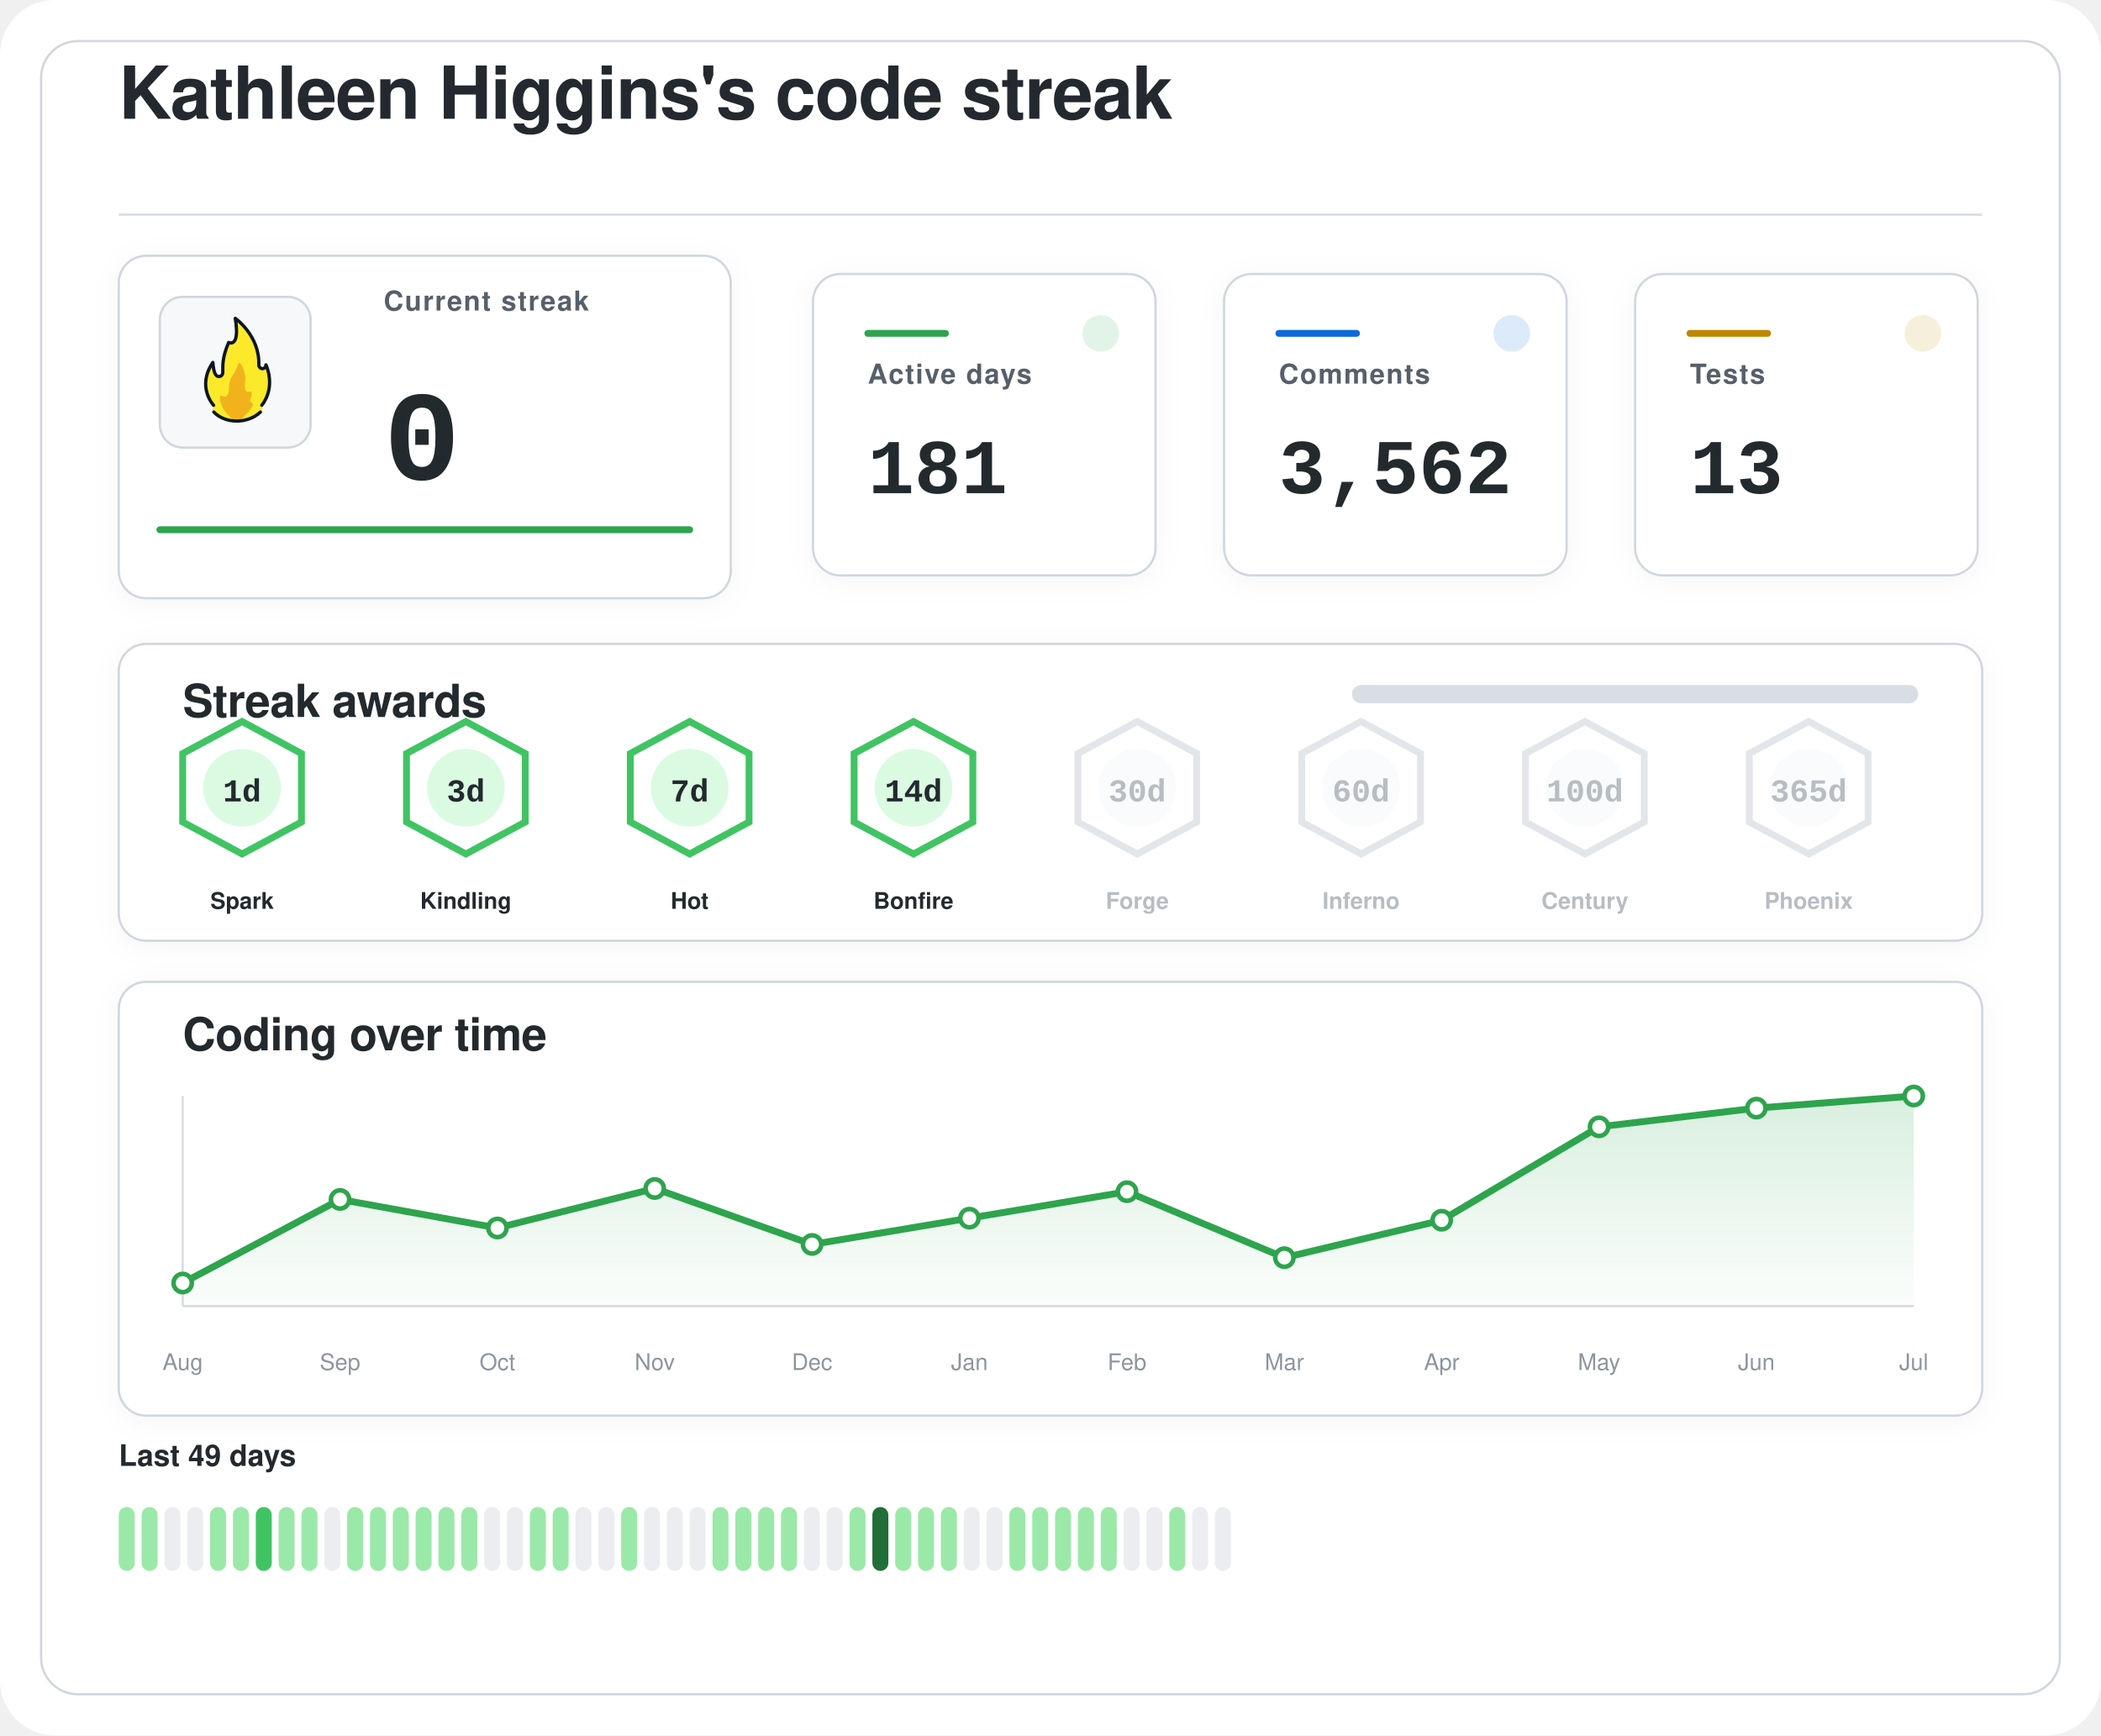
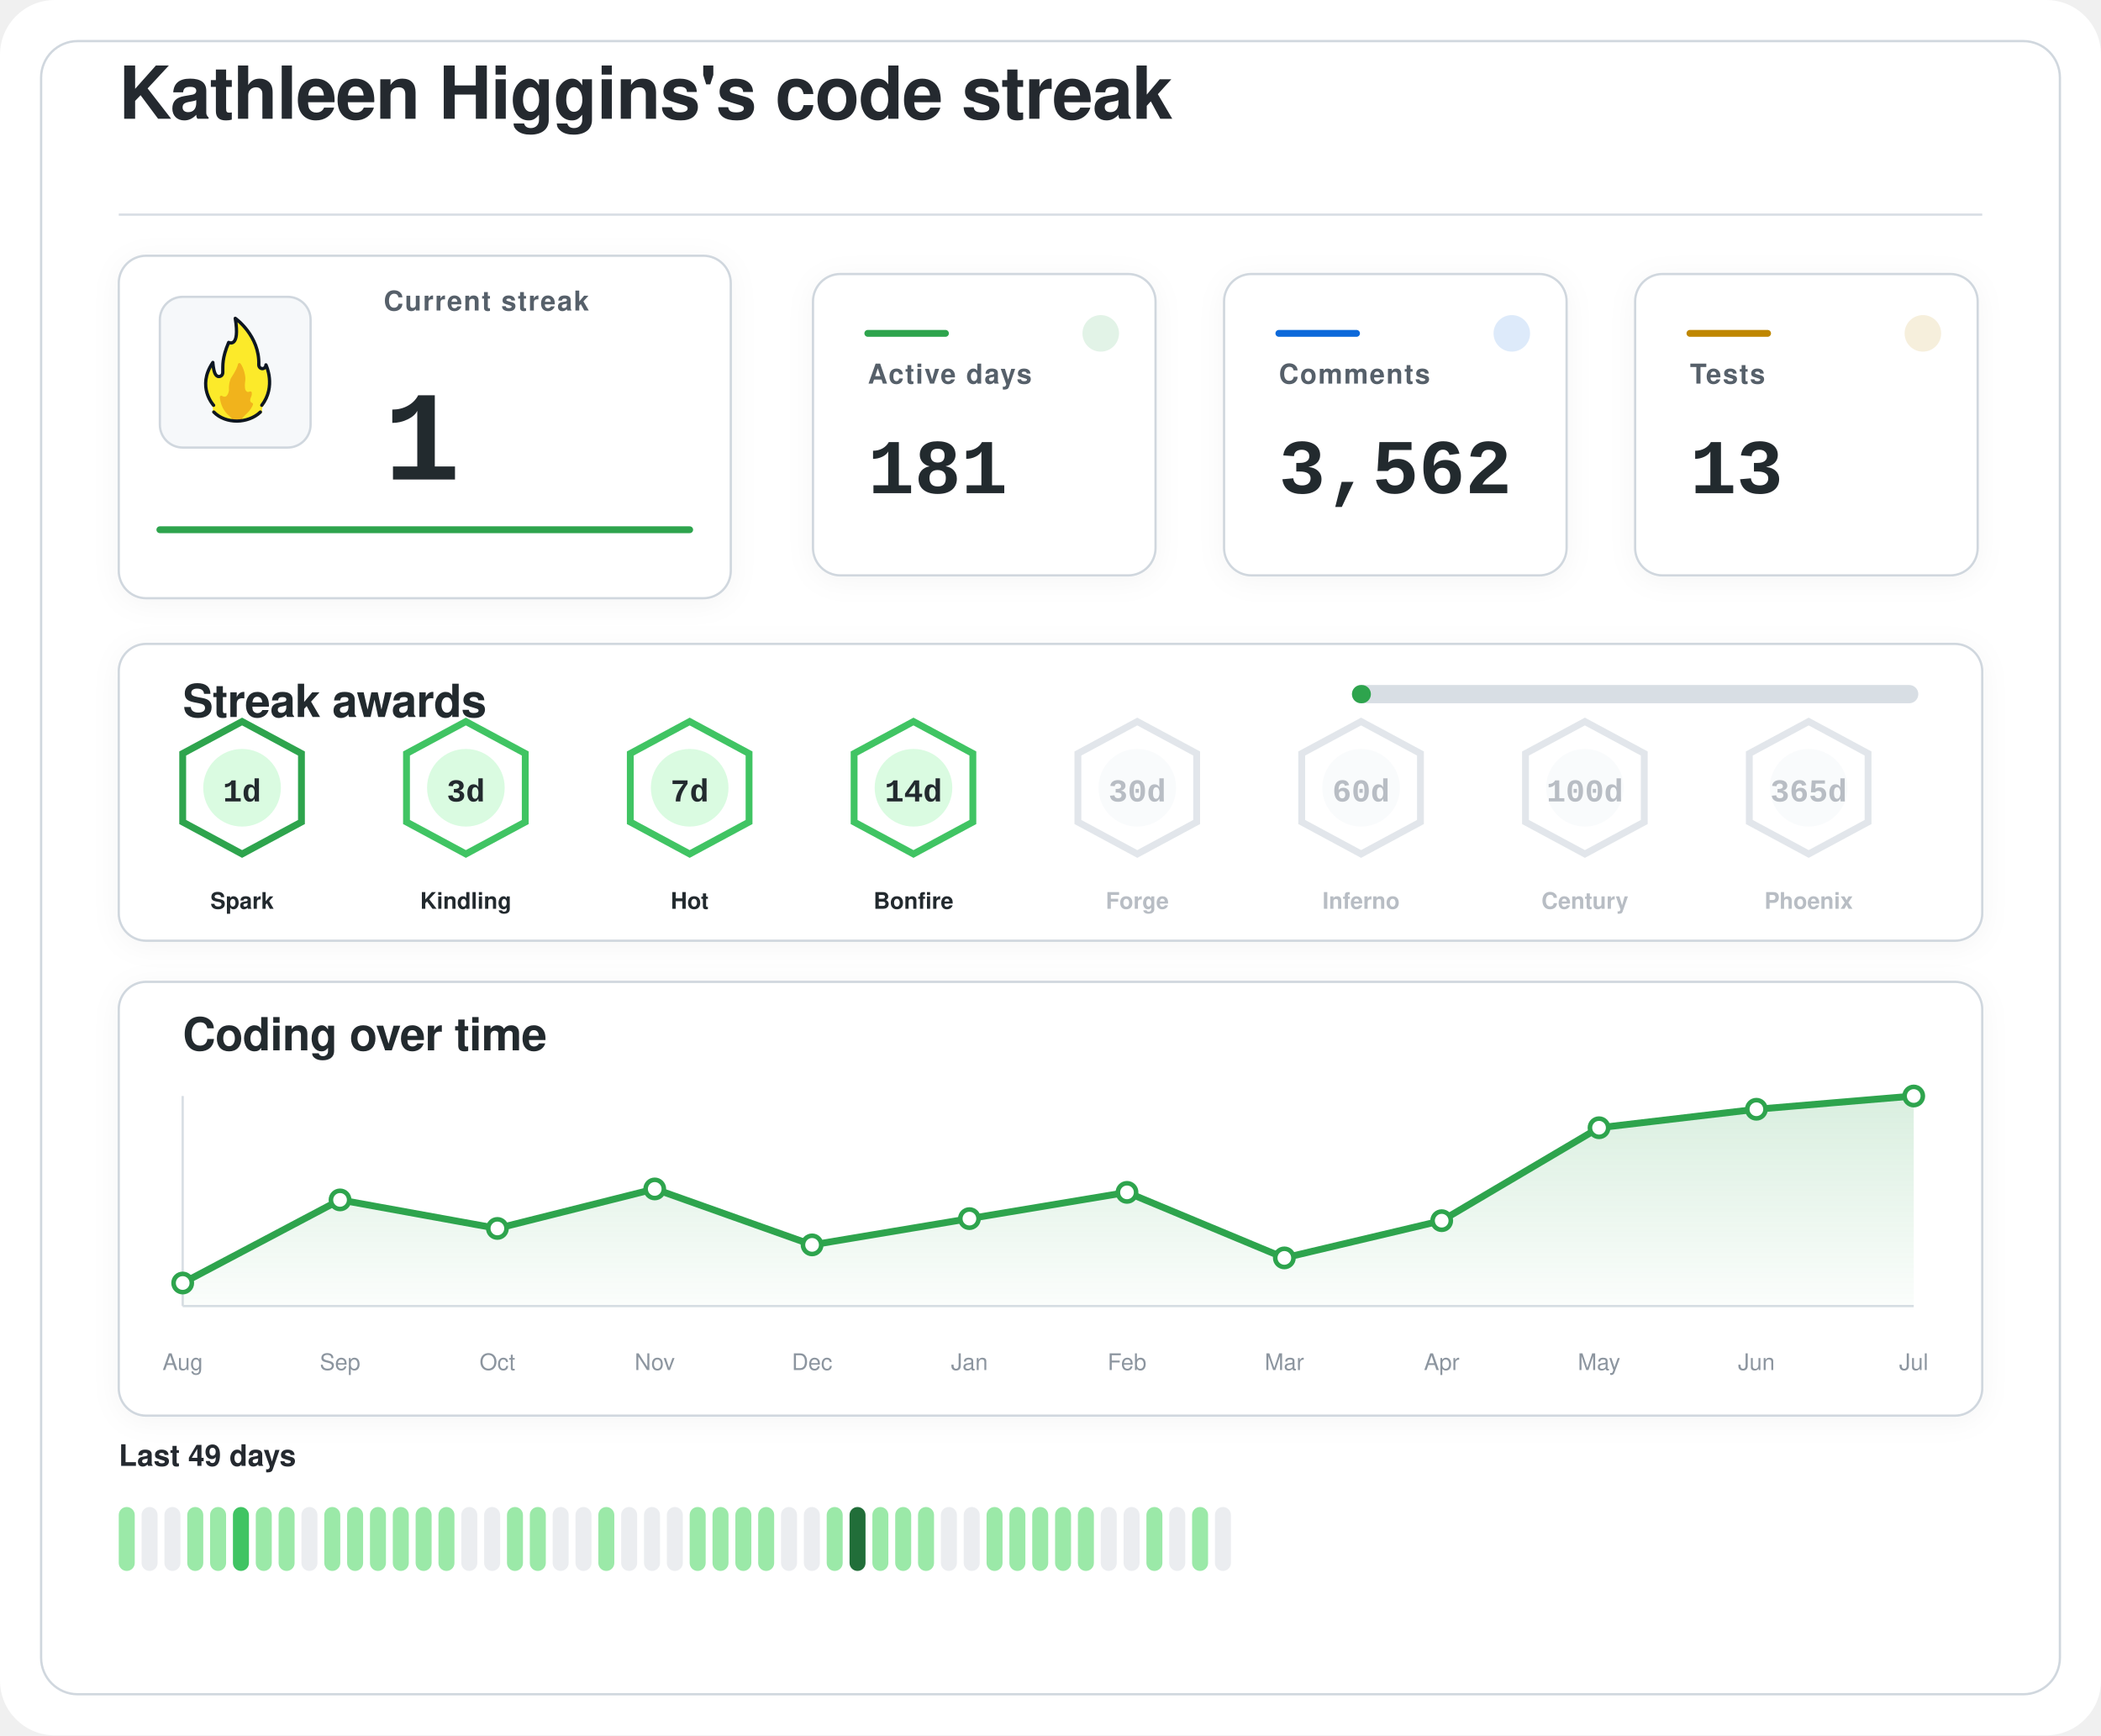
<svg xmlns="http://www.w3.org/2000/svg" width="920" height="760" viewBox="0 0 920 760" role="img" aria-labelledby="title desc">
  <defs>
    <filter id="softShadow" x="-20%" y="-20%" width="140%" height="140%">
      <feDropShadow dx="0" dy="2" stdDeviation="6" flood-color="#1f2328" flood-opacity="0.04" />
    </filter>
    <linearGradient id="chartWash" x1="0%" y1="0%" x2="0%" y2="100%">
      <stop offset="0%" stop-color="#2da44e" stop-opacity="0.18" />
      <stop offset="100%" stop-color="#2da44e" stop-opacity="0.02" />
    </linearGradient>
  </defs>
  <rect width="920" height="760" rx="24" fill="#ffffff" />
  <rect x="18" y="18" width="884" height="724" rx="16" fill="#ffffff" stroke="#d0d7de" stroke-width="1" />
  <g transform="translate(52 52)">
    <text x="0" y="0" fill="#24292f" font-family="-apple-system, BlinkMacSystemFont, 'Segoe UI', Helvetica, Arial, sans-serif" font-size="32" font-weight="600" letter-spacing="-0.4">
    Kathleen Higgins's code streak
  </text>
    <line x1="0" y1="42" x2="816" y2="42" stroke="#d8dee4" stroke-width="1" />
  </g>
  <g filter="url(#softShadow)">
    <rect x="52" y="112" width="268" height="150" rx="12" fill="#ffffff" stroke="#d0d7de" stroke-width="1" />
    <rect x="70" y="130" width="66" height="66" rx="10" fill="#f6f8fa" stroke="#d0d7de" stroke-width="1" />
    <g transform="translate(78 136) scale(0.7222)">
      <path fill="#FCEA2B" d="M51.334,58.302c7.563-9.789,4.032-21.872,2.446-25.569c-0.18-0.419-0.93-0.557-0.982-0.101c-0.122,1.08-0.406,2.361-2.004,1.974c-0.82-0.199-1.348-0.556-1.348-1.88c0.511-15.049-10.511-25.297-14.346-28.536c-0.51-0.431-1.267,0.029-1.159,0.704c2.456,15.335-1.608,14.285-3.099,13.819c-0.259-0.081-0.541,0.055-0.66,0.307c-4.588,9.701-3.411,14.265-3.519,17.445c0,0.257,0,0.687,0,0.958c0,1.746-1.415,2.582-2.561,2.071c-2.054-0.916-2.405-6.373-2.413-7.824c-0.004-0.683-0.809-0.879-1.202-0.332c-8.805,12.267-2.325,23.197-0.082,26.317c0.646,0.898,0.902,2.075,0.535,3.13c-0.041,0.118-0.09,0.235-0.146,0.349c-0.399,0.798,0.671,1.4,0.671,1.4c1.315,1.234,5.465,5.181,14.282,5.181c7.134-0,11.948-3.059,13.83-4.725c0.883-0.781,1.276-0.859,1.273-1.683C50.846,60.324,50.824,58.807,51.334,58.302" />
      <path fill="#F1B31C" d="M36.294,32.558c-0.295,1.461-1.32,4.002-4.207,8.35c-0.059,0.106-0.117,0.21-0.176,0.317c-0.309,0.689-1.355,3.341-1.062,7.051c-0,0.002-0.573,4.337-2.977,3.976c-0.509-0.077-0.921-0.251-1.254-0.477c-0.611-0.416-1.423,0.108-1.349,0.853c0.32,3.192,1.603,8.082,6.153,11.672c0,0,1.283,1.06,1.442,1.975c0.005,0.03,0.029,0.051,0.059,0.051l5.274,0c0.183,0,0.208-0.024,0.213-0.059c0.036-0.24,0.364-1.25,3.202-3.773c1.997-1.775,3.165-3.898,3.742-5.348c0.205-0.514-0.101-1.117-0.639-1.207c-0.344-0.057-0.713-0.36-1.013-1.184c-0.006-0.024-0.217-0.838,0.601-2.559c0.381-0.801,0.424-1.665,0.36-2.365c-0.058-0.632-0.723-0.998-1.282-0.716c-0.784,0.397-1.869,0.53-2.599-1.075c0,0-0.658-1.566-0.086-5.452c0.437-2.966-1.011-7.862-2.828-10.375C37.419,31.589,36.446,31.803,36.294,32.558z" />
      <path fill="none" stroke="#101820" stroke-linecap="round" stroke-linejoin="round" stroke-width="2" d="M21.63,61.556c3.479,3.611,8.67,5.475,13.992,5.475c5.055,0,10.708-1.962,14.241-5.468" />
      <path fill="none" stroke="#101820" stroke-linecap="round" stroke-linejoin="round" stroke-width="2" d="M21.511,57.456c0,0-10.532-11.201-0.455-25.979c0,0,0.197,4.059,1.255,6.582c0.483,1.036,1.212,1.957,2.349,1.957c1.335,0,2.418-0.897,2.418-2.571c0-0.26,0-0.672,0-0.918c0.105-3.1-0.525-7.666,3.571-17.19c0,0,7.037,3.784,3.991-14.612c0,0,14.88,10.442,14.276,28.217c0,1.269,0.968,2.298,2.162,2.298s2.162-1.029,2.162-2.298c0.075,0.134,6.322,13.078-2.514,24.515" />
    </g>
    <text x="168" y="136" fill="#57606a" font-family="-apple-system, BlinkMacSystemFont, 'Segoe UI', Helvetica, Arial, sans-serif" font-size="12" font-weight="600" letter-spacing="0.6">
    Current streak
  </text>
    <text x="168" y="210" fill="#24292f" font-family="ui-monospace, SFMono-Regular, 'SF Mono', Consolas, 'Liberation Mono', Menlo, monospace" font-size="56" font-weight="700">
-     0
+     1
  </text>
    <line x1="70" y1="232" x2="302" y2="232" stroke="#2da44e" stroke-width="3" stroke-linecap="round" />
  </g>
  <g filter="url(#softShadow)">
    <rect x="356" y="120" width="150" height="132" rx="12" fill="#ffffff" stroke="#d0d7de" stroke-width="1" />
    <circle cx="482" cy="146" r="8" fill="#2da44e" opacity="0.14" />
    <line x1="380" y1="146" x2="414" y2="146" stroke="#2da44e" stroke-width="3" stroke-linecap="round" />
    <text x="380" y="168" fill="#57606a" font-family="-apple-system, BlinkMacSystemFont, 'Segoe UI', Helvetica, Arial, sans-serif" font-size="12" font-weight="600" letter-spacing="0.6">
    Active days
  </text>
    <text x="380" y="216" fill="#24292f" font-family="ui-monospace, SFMono-Regular, 'SF Mono', Consolas, 'Liberation Mono', Menlo, monospace" font-size="34" font-weight="700">
    181
  </text>
  </g>
  <g filter="url(#softShadow)">
    <rect x="536" y="120" width="150" height="132" rx="12" fill="#ffffff" stroke="#d0d7de" stroke-width="1" />
    <circle cx="662" cy="146" r="8" fill="#0969da" opacity="0.14" />
    <line x1="560" y1="146" x2="594" y2="146" stroke="#0969da" stroke-width="3" stroke-linecap="round" />
    <text x="560" y="168" fill="#57606a" font-family="-apple-system, BlinkMacSystemFont, 'Segoe UI', Helvetica, Arial, sans-serif" font-size="12" font-weight="600" letter-spacing="0.6">
    Comments
  </text>
    <text x="560" y="216" fill="#24292f" font-family="ui-monospace, SFMono-Regular, 'SF Mono', Consolas, 'Liberation Mono', Menlo, monospace" font-size="34" font-weight="700">
    3,562
  </text>
  </g>
  <g filter="url(#softShadow)">
    <rect x="716" y="120" width="150" height="132" rx="12" fill="#ffffff" stroke="#d0d7de" stroke-width="1" />
    <circle cx="842" cy="146" r="8" fill="#bf8700" opacity="0.14" />
    <line x1="740" y1="146" x2="774" y2="146" stroke="#bf8700" stroke-width="3" stroke-linecap="round" />
    <text x="740" y="168" fill="#57606a" font-family="-apple-system, BlinkMacSystemFont, 'Segoe UI', Helvetica, Arial, sans-serif" font-size="12" font-weight="600" letter-spacing="0.6">
    Tests
  </text>
    <text x="740" y="216" fill="#24292f" font-family="ui-monospace, SFMono-Regular, 'SF Mono', Consolas, 'Liberation Mono', Menlo, monospace" font-size="34" font-weight="700">
    13
  </text>
  </g>
  <g filter="url(#softShadow)">
    <rect x="52" y="282" width="816" height="130" rx="12" fill="#ffffff" stroke="#d0d7de" stroke-width="1" />
    <text x="80" y="314" fill="#24292f" font-family="-apple-system, BlinkMacSystemFont, 'Segoe UI', Helvetica, Arial, sans-serif" font-size="20" font-weight="600" letter-spacing="-0.2">
    Streak awards
  </text>
    <rect x="592" y="300" width="248" height="8" rx="4" fill="#d8dee4" />
-     <rect x="592" y="300" width="0.0" height="8" rx="4" fill="#2da44e" />
-     <g opacity="1">
-       <path d="M106 316 L132 330 L132 360 L106 374 L80 360 L80 330 Z" fill="#ffffff" stroke="#40c463" stroke-width="3" />
+     <rect x="592" y="300" width="8.3" height="8" rx="4" fill="#2da44e" />
+     <g opacity="1">
+       <path d="M106 316 L132 330 L132 360 L106 374 L80 360 L80 330 Z" fill="#ffffff" stroke="#2da44e" stroke-width="3" />
      <circle cx="106" cy="345" r="17" fill="#dafbe1" />
      <text x="106" y="351" text-anchor="middle" fill="#24292f" font-family="ui-monospace, SFMono-Regular, 'SF Mono', Consolas, 'Liberation Mono', Menlo, monospace" font-size="14" font-weight="800">
    1d
  </text>
      <text x="106" y="398" text-anchor="middle" fill="#24292f" font-family="-apple-system, BlinkMacSystemFont, 'Segoe UI', Helvetica, Arial, sans-serif" font-size="10" font-weight="700">
    Spark
  </text>
    </g>
    <g opacity="1">
      <path d="M204 316 L230 330 L230 360 L204 374 L178 360 L178 330 Z" fill="#ffffff" stroke="#40c463" stroke-width="3" />
      <circle cx="204" cy="345" r="17" fill="#dafbe1" />
      <text x="204" y="351" text-anchor="middle" fill="#24292f" font-family="ui-monospace, SFMono-Regular, 'SF Mono', Consolas, 'Liberation Mono', Menlo, monospace" font-size="14" font-weight="800">
    3d
  </text>
      <text x="204" y="398" text-anchor="middle" fill="#24292f" font-family="-apple-system, BlinkMacSystemFont, 'Segoe UI', Helvetica, Arial, sans-serif" font-size="10" font-weight="700">
    Kindling
  </text>
    </g>
    <g opacity="1">
      <path d="M302 316 L328 330 L328 360 L302 374 L276 360 L276 330 Z" fill="#ffffff" stroke="#40c463" stroke-width="3" />
      <circle cx="302" cy="345" r="17" fill="#dafbe1" />
      <text x="302" y="351" text-anchor="middle" fill="#24292f" font-family="ui-monospace, SFMono-Regular, 'SF Mono', Consolas, 'Liberation Mono', Menlo, monospace" font-size="14" font-weight="800">
    7d
  </text>
      <text x="302" y="398" text-anchor="middle" fill="#24292f" font-family="-apple-system, BlinkMacSystemFont, 'Segoe UI', Helvetica, Arial, sans-serif" font-size="10" font-weight="700">
    Hot
  </text>
    </g>
    <g opacity="1">
      <path d="M400 316 L426 330 L426 360 L400 374 L374 360 L374 330 Z" fill="#ffffff" stroke="#40c463" stroke-width="3" />
      <circle cx="400" cy="345" r="17" fill="#dafbe1" />
      <text x="400" y="351" text-anchor="middle" fill="#24292f" font-family="ui-monospace, SFMono-Regular, 'SF Mono', Consolas, 'Liberation Mono', Menlo, monospace" font-size="14" font-weight="800">
    14d
  </text>
      <text x="400" y="398" text-anchor="middle" fill="#24292f" font-family="-apple-system, BlinkMacSystemFont, 'Segoe UI', Helvetica, Arial, sans-serif" font-size="10" font-weight="700">
    Bonfire
  </text>
    </g>
    <g opacity="0.62">
      <path d="M498 316 L524 330 L524 360 L498 374 L472 360 L472 330 Z" fill="#ffffff" stroke="#d0d7de" stroke-width="3" />
      <circle cx="498" cy="345" r="17" fill="#f6f8fa" />
      <text x="498" y="351" text-anchor="middle" fill="#8c959f" font-family="ui-monospace, SFMono-Regular, 'SF Mono', Consolas, 'Liberation Mono', Menlo, monospace" font-size="14" font-weight="800">
    30d
  </text>
      <text x="498" y="398" text-anchor="middle" fill="#8c959f" font-family="-apple-system, BlinkMacSystemFont, 'Segoe UI', Helvetica, Arial, sans-serif" font-size="10" font-weight="700">
    Forge
  </text>
    </g>
    <g opacity="0.62">
      <path d="M596 316 L622 330 L622 360 L596 374 L570 360 L570 330 Z" fill="#ffffff" stroke="#d0d7de" stroke-width="3" />
      <circle cx="596" cy="345" r="17" fill="#f6f8fa" />
      <text x="596" y="351" text-anchor="middle" fill="#8c959f" font-family="ui-monospace, SFMono-Regular, 'SF Mono', Consolas, 'Liberation Mono', Menlo, monospace" font-size="14" font-weight="800">
    60d
  </text>
      <text x="596" y="398" text-anchor="middle" fill="#8c959f" font-family="-apple-system, BlinkMacSystemFont, 'Segoe UI', Helvetica, Arial, sans-serif" font-size="10" font-weight="700">
    Inferno
  </text>
    </g>
    <g opacity="0.62">
      <path d="M694 316 L720 330 L720 360 L694 374 L668 360 L668 330 Z" fill="#ffffff" stroke="#d0d7de" stroke-width="3" />
      <circle cx="694" cy="345" r="17" fill="#f6f8fa" />
      <text x="694" y="351" text-anchor="middle" fill="#8c959f" font-family="ui-monospace, SFMono-Regular, 'SF Mono', Consolas, 'Liberation Mono', Menlo, monospace" font-size="14" font-weight="800">
    100d
  </text>
      <text x="694" y="398" text-anchor="middle" fill="#8c959f" font-family="-apple-system, BlinkMacSystemFont, 'Segoe UI', Helvetica, Arial, sans-serif" font-size="10" font-weight="700">
    Century
  </text>
    </g>
    <g opacity="0.62">
      <path d="M792 316 L818 330 L818 360 L792 374 L766 360 L766 330 Z" fill="#ffffff" stroke="#d0d7de" stroke-width="3" />
      <circle cx="792" cy="345" r="17" fill="#f6f8fa" />
      <text x="792" y="351" text-anchor="middle" fill="#8c959f" font-family="ui-monospace, SFMono-Regular, 'SF Mono', Consolas, 'Liberation Mono', Menlo, monospace" font-size="14" font-weight="800">
    365d
  </text>
      <text x="792" y="398" text-anchor="middle" fill="#8c959f" font-family="-apple-system, BlinkMacSystemFont, 'Segoe UI', Helvetica, Arial, sans-serif" font-size="10" font-weight="700">
    Phoenix
  </text>
    </g>
  </g>
  <g filter="url(#softShadow)">
    <rect x="52" y="430" width="816" height="190" rx="12" fill="#ffffff" stroke="#d0d7de" stroke-width="1" />
    <text x="80" y="460" fill="#24292f" font-family="-apple-system, BlinkMacSystemFont, 'Segoe UI', Helvetica, Arial, sans-serif" font-size="20" font-weight="600" letter-spacing="-0.2">
    Coding over time
  </text>
    <line x1="80" y1="572" x2="838" y2="572" stroke="#d8dee4" stroke-width="1" />
    <line x1="80" y1="480" x2="80" y2="572" stroke="#d8dee4" stroke-width="1" />
-     <path d="M 80,572 L 80.0,561.9 L 148.9,525.3 L 217.8,537.8 L 286.7,520.5 L 355.6,545.0 L 424.5,533.5 L 493.5,521.9 L 562.4,550.8 L 631.3,534.4 L 700.2,493.5 L 769.1,485.3 L 838.0,480.0 L 838,572 Z" fill="url(#chartWash)" />
-     <polyline points="80.0,561.9 148.9,525.3 217.8,537.8 286.7,520.5 355.6,545.0 424.5,533.5 493.5,521.9 562.4,550.8 631.3,534.4 700.2,493.5 769.1,485.3 838.0,480.0" fill="none" stroke="#2da44e" stroke-width="3" stroke-linecap="round" stroke-linejoin="round" />
+     <path d="M 80,572 L 80.0,561.9 L 148.9,525.5 L 217.8,538.0 L 286.7,520.7 L 355.6,545.2 L 424.5,533.7 L 493.5,522.2 L 562.4,550.9 L 631.3,534.6 L 700.2,493.9 L 769.1,485.8 L 838.0,480.0 L 838,572 Z" fill="url(#chartWash)" />
+     <polyline points="80.0,561.9 148.9,525.5 217.8,538.0 286.7,520.7 355.6,545.2 424.5,533.7 493.5,522.2 562.4,550.9 631.3,534.6 700.2,493.9 769.1,485.8 838.0,480.0" fill="none" stroke="#2da44e" stroke-width="3" stroke-linecap="round" stroke-linejoin="round" />
    <circle cx="80.0" cy="561.9" r="4" fill="#ffffff" stroke="#2da44e" stroke-width="2" />
-     <circle cx="148.9" cy="525.3" r="4" fill="#ffffff" stroke="#2da44e" stroke-width="2" />
-     <circle cx="217.8" cy="537.8" r="4" fill="#ffffff" stroke="#2da44e" stroke-width="2" />
-     <circle cx="286.7" cy="520.5" r="4" fill="#ffffff" stroke="#2da44e" stroke-width="2" />
-     <circle cx="355.6" cy="545.0" r="4" fill="#ffffff" stroke="#2da44e" stroke-width="2" />
-     <circle cx="424.5" cy="533.5" r="4" fill="#ffffff" stroke="#2da44e" stroke-width="2" />
-     <circle cx="493.5" cy="521.9" r="4" fill="#ffffff" stroke="#2da44e" stroke-width="2" />
-     <circle cx="562.4" cy="550.8" r="4" fill="#ffffff" stroke="#2da44e" stroke-width="2" />
-     <circle cx="631.3" cy="534.4" r="4" fill="#ffffff" stroke="#2da44e" stroke-width="2" />
-     <circle cx="700.2" cy="493.5" r="4" fill="#ffffff" stroke="#2da44e" stroke-width="2" />
-     <circle cx="769.1" cy="485.3" r="4" fill="#ffffff" stroke="#2da44e" stroke-width="2" />
+     <circle cx="148.9" cy="525.5" r="4" fill="#ffffff" stroke="#2da44e" stroke-width="2" />
+     <circle cx="217.8" cy="538.0" r="4" fill="#ffffff" stroke="#2da44e" stroke-width="2" />
+     <circle cx="286.7" cy="520.7" r="4" fill="#ffffff" stroke="#2da44e" stroke-width="2" />
+     <circle cx="355.6" cy="545.2" r="4" fill="#ffffff" stroke="#2da44e" stroke-width="2" />
+     <circle cx="424.5" cy="533.7" r="4" fill="#ffffff" stroke="#2da44e" stroke-width="2" />
+     <circle cx="493.5" cy="522.2" r="4" fill="#ffffff" stroke="#2da44e" stroke-width="2" />
+     <circle cx="562.4" cy="550.9" r="4" fill="#ffffff" stroke="#2da44e" stroke-width="2" />
+     <circle cx="631.3" cy="534.6" r="4" fill="#ffffff" stroke="#2da44e" stroke-width="2" />
+     <circle cx="700.2" cy="493.9" r="4" fill="#ffffff" stroke="#2da44e" stroke-width="2" />
+     <circle cx="769.1" cy="485.8" r="4" fill="#ffffff" stroke="#2da44e" stroke-width="2" />
    <circle cx="838.0" cy="480.0" r="4" fill="#ffffff" stroke="#2da44e" stroke-width="2" />
    <text x="80.0" y="600" text-anchor="middle" fill="#8c959f" font-family="-apple-system, BlinkMacSystemFont, 'Segoe UI', Helvetica, Arial, sans-serif" font-size="10">Aug</text>
    <text x="148.9" y="600" text-anchor="middle" fill="#8c959f" font-family="-apple-system, BlinkMacSystemFont, 'Segoe UI', Helvetica, Arial, sans-serif" font-size="10">Sep</text>
    <text x="217.8" y="600" text-anchor="middle" fill="#8c959f" font-family="-apple-system, BlinkMacSystemFont, 'Segoe UI', Helvetica, Arial, sans-serif" font-size="10">Oct</text>
    <text x="286.7" y="600" text-anchor="middle" fill="#8c959f" font-family="-apple-system, BlinkMacSystemFont, 'Segoe UI', Helvetica, Arial, sans-serif" font-size="10">Nov</text>
    <text x="355.6" y="600" text-anchor="middle" fill="#8c959f" font-family="-apple-system, BlinkMacSystemFont, 'Segoe UI', Helvetica, Arial, sans-serif" font-size="10">Dec</text>
    <text x="424.5" y="600" text-anchor="middle" fill="#8c959f" font-family="-apple-system, BlinkMacSystemFont, 'Segoe UI', Helvetica, Arial, sans-serif" font-size="10">Jan</text>
    <text x="493.5" y="600" text-anchor="middle" fill="#8c959f" font-family="-apple-system, BlinkMacSystemFont, 'Segoe UI', Helvetica, Arial, sans-serif" font-size="10">Feb</text>
    <text x="562.4" y="600" text-anchor="middle" fill="#8c959f" font-family="-apple-system, BlinkMacSystemFont, 'Segoe UI', Helvetica, Arial, sans-serif" font-size="10">Mar</text>
    <text x="631.3" y="600" text-anchor="middle" fill="#8c959f" font-family="-apple-system, BlinkMacSystemFont, 'Segoe UI', Helvetica, Arial, sans-serif" font-size="10">Apr</text>
    <text x="700.2" y="600" text-anchor="middle" fill="#8c959f" font-family="-apple-system, BlinkMacSystemFont, 'Segoe UI', Helvetica, Arial, sans-serif" font-size="10">May</text>
    <text x="769.1" y="600" text-anchor="middle" fill="#8c959f" font-family="-apple-system, BlinkMacSystemFont, 'Segoe UI', Helvetica, Arial, sans-serif" font-size="10">Jun</text>
    <text x="838.0" y="600" text-anchor="middle" fill="#8c959f" font-family="-apple-system, BlinkMacSystemFont, 'Segoe UI', Helvetica, Arial, sans-serif" font-size="10">Jul</text>
  </g>
  <g>
    <text x="52" y="642" fill="#24292f" font-family="-apple-system, BlinkMacSystemFont, 'Segoe UI', Helvetica, Arial, sans-serif" font-size="13" font-weight="600">
    Last 49 days
  </text>
    <rect x="52" y="660" width="7" height="28" rx="3.5" fill="#9be9a8" />
-     <rect x="62" y="660" width="7" height="28" rx="3.5" fill="#9be9a8" />
+     <rect x="62" y="660" width="7" height="28" rx="3.5" fill="#ebedf0" />
    <rect x="72" y="660" width="7" height="28" rx="3.5" fill="#ebedf0" />
-     <rect x="82" y="660" width="7" height="28" rx="3.5" fill="#ebedf0" />
+     <rect x="82" y="660" width="7" height="28" rx="3.5" fill="#9be9a8" />
    <rect x="92" y="660" width="7" height="28" rx="3.5" fill="#9be9a8" />
-     <rect x="102" y="660" width="7" height="28" rx="3.5" fill="#9be9a8" />
-     <rect x="112" y="660" width="7" height="28" rx="3.5" fill="#40c463" />
+     <rect x="102" y="660" width="7" height="28" rx="3.5" fill="#40c463" />
+     <rect x="112" y="660" width="7" height="28" rx="3.5" fill="#9be9a8" />
    <rect x="122" y="660" width="7" height="28" rx="3.5" fill="#9be9a8" />
-     <rect x="132" y="660" width="7" height="28" rx="3.5" fill="#9be9a8" />
-     <rect x="142" y="660" width="7" height="28" rx="3.5" fill="#ebedf0" />
+     <rect x="132" y="660" width="7" height="28" rx="3.5" fill="#ebedf0" />
+     <rect x="142" y="660" width="7" height="28" rx="3.5" fill="#9be9a8" />
    <rect x="152" y="660" width="7" height="28" rx="3.5" fill="#9be9a8" />
    <rect x="162" y="660" width="7" height="28" rx="3.5" fill="#9be9a8" />
    <rect x="172" y="660" width="7" height="28" rx="3.5" fill="#9be9a8" />
    <rect x="182" y="660" width="7" height="28" rx="3.5" fill="#9be9a8" />
    <rect x="192" y="660" width="7" height="28" rx="3.5" fill="#9be9a8" />
-     <rect x="202" y="660" width="7" height="28" rx="3.5" fill="#9be9a8" />
+     <rect x="202" y="660" width="7" height="28" rx="3.5" fill="#ebedf0" />
    <rect x="212" y="660" width="7" height="28" rx="3.5" fill="#ebedf0" />
-     <rect x="222" y="660" width="7" height="28" rx="3.5" fill="#ebedf0" />
+     <rect x="222" y="660" width="7" height="28" rx="3.5" fill="#9be9a8" />
    <rect x="232" y="660" width="7" height="28" rx="3.5" fill="#9be9a8" />
-     <rect x="242" y="660" width="7" height="28" rx="3.5" fill="#9be9a8" />
+     <rect x="242" y="660" width="7" height="28" rx="3.5" fill="#ebedf0" />
    <rect x="252" y="660" width="7" height="28" rx="3.5" fill="#ebedf0" />
-     <rect x="262" y="660" width="7" height="28" rx="3.5" fill="#ebedf0" />
-     <rect x="272" y="660" width="7" height="28" rx="3.5" fill="#9be9a8" />
+     <rect x="262" y="660" width="7" height="28" rx="3.5" fill="#9be9a8" />
+     <rect x="272" y="660" width="7" height="28" rx="3.5" fill="#ebedf0" />
    <rect x="282" y="660" width="7" height="28" rx="3.5" fill="#ebedf0" />
    <rect x="292" y="660" width="7" height="28" rx="3.5" fill="#ebedf0" />
-     <rect x="302" y="660" width="7" height="28" rx="3.5" fill="#ebedf0" />
+     <rect x="302" y="660" width="7" height="28" rx="3.5" fill="#9be9a8" />
    <rect x="312" y="660" width="7" height="28" rx="3.5" fill="#9be9a8" />
    <rect x="322" y="660" width="7" height="28" rx="3.5" fill="#9be9a8" />
    <rect x="332" y="660" width="7" height="28" rx="3.5" fill="#9be9a8" />
-     <rect x="342" y="660" width="7" height="28" rx="3.5" fill="#9be9a8" />
+     <rect x="342" y="660" width="7" height="28" rx="3.5" fill="#ebedf0" />
    <rect x="352" y="660" width="7" height="28" rx="3.5" fill="#ebedf0" />
-     <rect x="362" y="660" width="7" height="28" rx="3.5" fill="#ebedf0" />
-     <rect x="372" y="660" width="7" height="28" rx="3.5" fill="#9be9a8" />
-     <rect x="382" y="660" width="7" height="28" rx="3.5" fill="#216e39" />
+     <rect x="362" y="660" width="7" height="28" rx="3.5" fill="#9be9a8" />
+     <rect x="372" y="660" width="7" height="28" rx="3.5" fill="#216e39" />
+     <rect x="382" y="660" width="7" height="28" rx="3.5" fill="#9be9a8" />
    <rect x="392" y="660" width="7" height="28" rx="3.5" fill="#9be9a8" />
    <rect x="402" y="660" width="7" height="28" rx="3.5" fill="#9be9a8" />
-     <rect x="412" y="660" width="7" height="28" rx="3.5" fill="#9be9a8" />
+     <rect x="412" y="660" width="7" height="28" rx="3.5" fill="#ebedf0" />
    <rect x="422" y="660" width="7" height="28" rx="3.5" fill="#ebedf0" />
-     <rect x="432" y="660" width="7" height="28" rx="3.5" fill="#ebedf0" />
+     <rect x="432" y="660" width="7" height="28" rx="3.5" fill="#9be9a8" />
    <rect x="442" y="660" width="7" height="28" rx="3.5" fill="#9be9a8" />
    <rect x="452" y="660" width="7" height="28" rx="3.5" fill="#9be9a8" />
    <rect x="462" y="660" width="7" height="28" rx="3.5" fill="#9be9a8" />
    <rect x="472" y="660" width="7" height="28" rx="3.5" fill="#9be9a8" />
-     <rect x="482" y="660" width="7" height="28" rx="3.5" fill="#9be9a8" />
+     <rect x="482" y="660" width="7" height="28" rx="3.5" fill="#ebedf0" />
    <rect x="492" y="660" width="7" height="28" rx="3.5" fill="#ebedf0" />
-     <rect x="502" y="660" width="7" height="28" rx="3.5" fill="#ebedf0" />
-     <rect x="512" y="660" width="7" height="28" rx="3.5" fill="#9be9a8" />
-     <rect x="522" y="660" width="7" height="28" rx="3.5" fill="#ebedf0" />
+     <rect x="502" y="660" width="7" height="28" rx="3.5" fill="#9be9a8" />
+     <rect x="512" y="660" width="7" height="28" rx="3.5" fill="#ebedf0" />
+     <rect x="522" y="660" width="7" height="28" rx="3.5" fill="#9be9a8" />
    <rect x="532" y="660" width="7" height="28" rx="3.5" fill="#ebedf0" />
  </g>
</svg>
